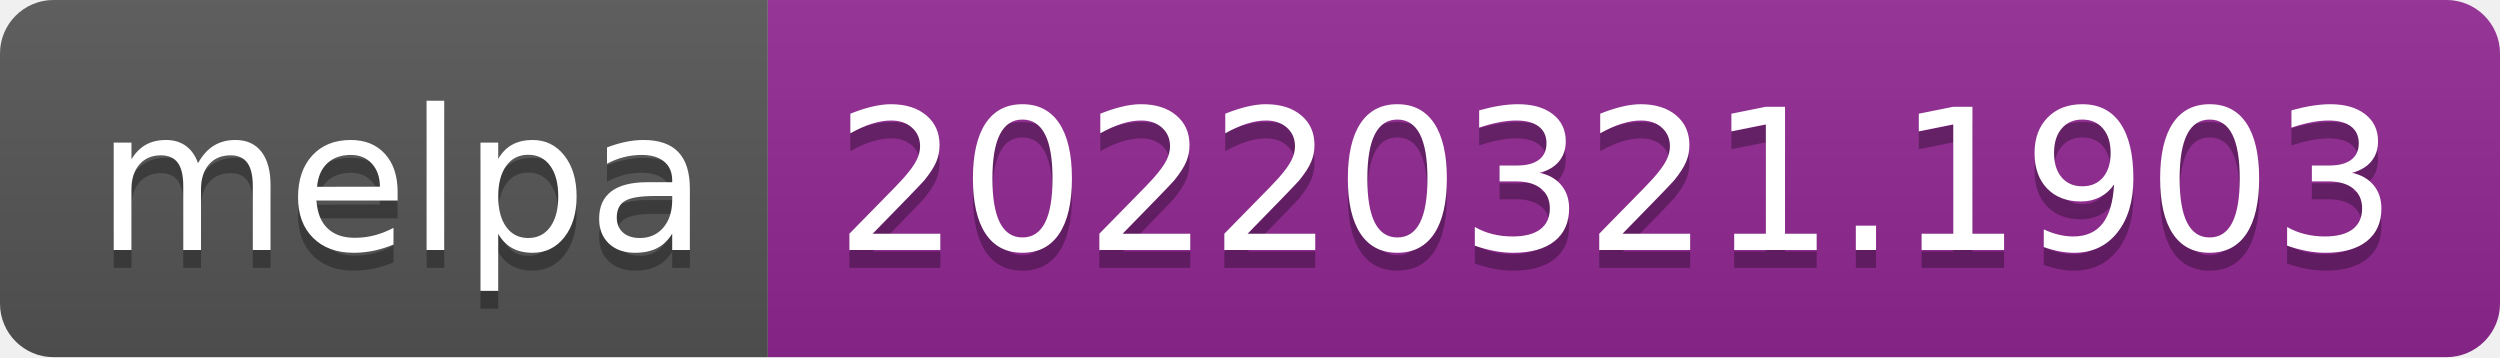
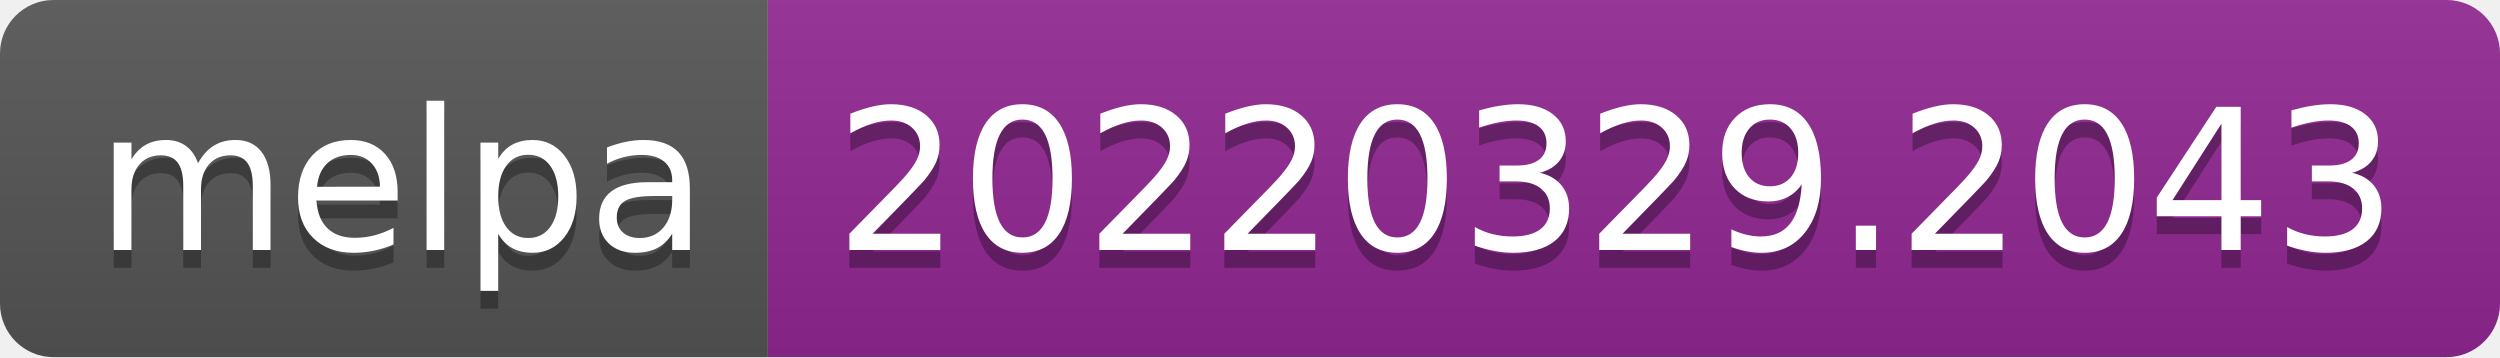
- <svg xmlns="http://www.w3.org/2000/svg" width="140" height="20" role="img" aria-label="melpa: 20220321.1903">
+ <svg xmlns="http://www.w3.org/2000/svg" width="140" height="20" role="img" aria-label="melpa: 20220329.2043">
  <linearGradient id="s" x2="0" y2="100%">
    <stop offset="0" stop-color="#bbb" stop-opacity=".1" />
    <stop offset="1" stop-opacity=".1" />
  </linearGradient>
  <clipPath id="r">
    <rect width="140" height="20" rx="3" fill="#fff" />
  </clipPath>
  <g clip-path="url(#r)">
    <rect width="43" height="20" fill="#555" />
    <rect x="43" width="97" height="20" fill="#922793" />
    <rect width="140" height="20" fill="url(#s)" />
  </g>
  <g fill="#fff" text-anchor="middle" font-family="Verdana,Geneva,DejaVu Sans,sans-serif" text-rendering="geometricPrecision" font-size="110">
    <text aria-hidden="true" x="225" y="150" fill="#010101" fill-opacity=".3" transform="scale(.1)" textLength="330">melpa</text>
    <text x="225" y="140" transform="scale(.1)" fill="#fff" textLength="330">melpa</text>
-     <text aria-hidden="true" x="905" y="150" fill="#010101" fill-opacity=".3" transform="scale(.1)" textLength="870">20220321.1903</text>
-     <text x="905" y="140" transform="scale(.1)" fill="#fff" textLength="870">20220321.1903</text>
+     <text aria-hidden="true" x="905" y="150" fill="#010101" fill-opacity=".3" transform="scale(.1)" textLength="870">20220329.2043</text>
+     <text x="905" y="140" transform="scale(.1)" fill="#fff" textLength="870">20220329.2043</text>
  </g>
</svg>
